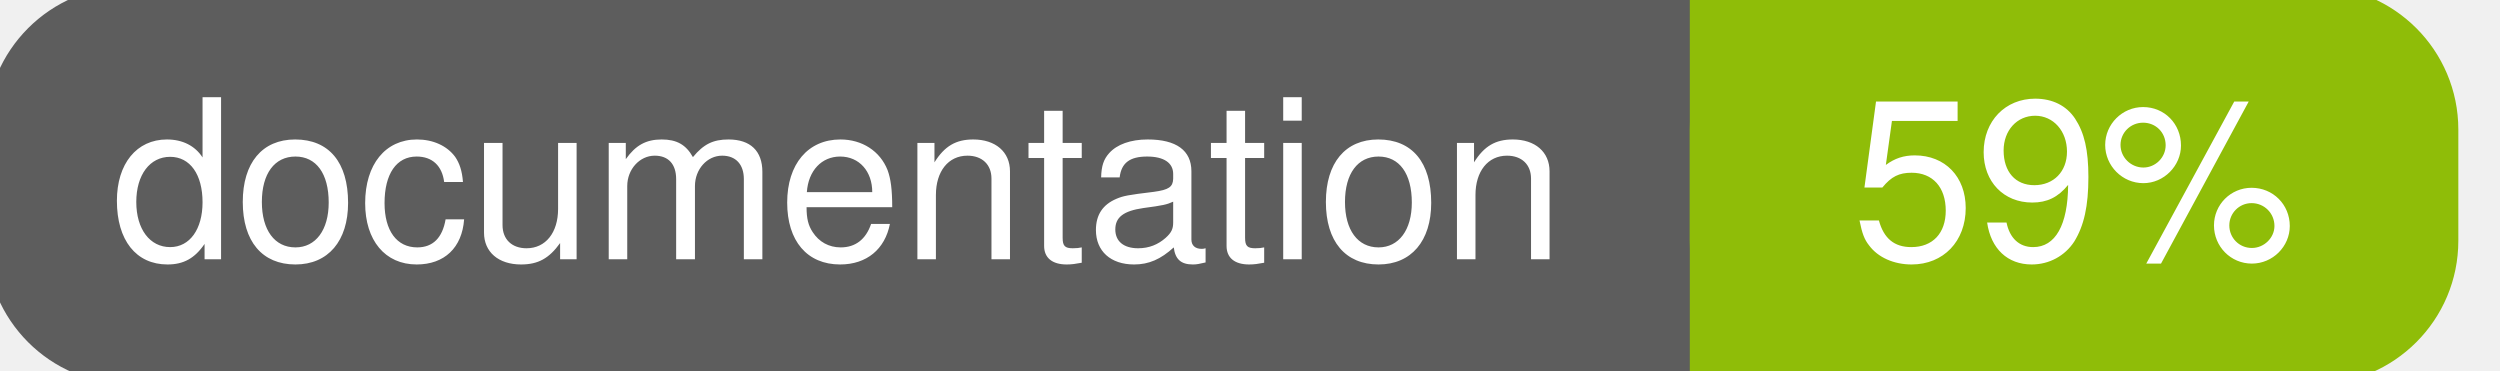
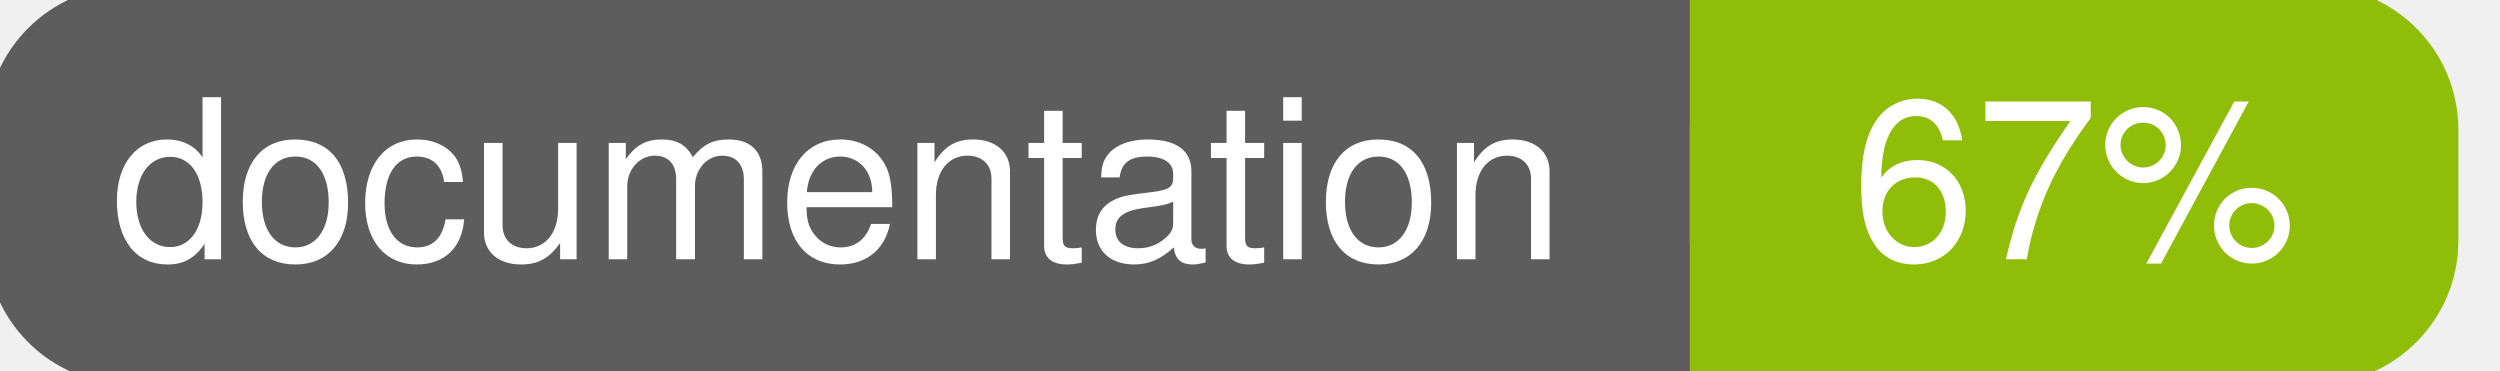
<svg xmlns="http://www.w3.org/2000/svg" width="135" height="20">
  <g>
    <rect id="svg_1" height="20" width="130" y="0" x="0" stroke-width="1.5" stroke="#5d5d5d" fill="#5d5d5d" rx="7" ry="7" />
    <rect id="svg_2" height="20" width="40" y="0" x="92" stroke-width="1.5" stroke="#8fbd08" fill="#8fbd08" rx="7" ry="7" />
    <rect id="svg_3" height="20" width="22" y="0" x="92" stroke-width="1.5" stroke="#8fbd08" fill="#8fbd08" />
    <text xml:space="preserve" text-anchor="start" font-family="Helvetica, Arial, sans-serif" font-size="12" id="svg_4" y="14" x="6" stroke-width="0" stroke="#5d5d5d" fill="#ffffff">documentation</text>
-     <text xml:space="preserve" text-anchor="middle" font-family="Helvetica, Arial, sans-serif" font-size="12" id="svg_5" y="14" x="112" stroke-width="0" stroke="#5d5d5d" fill="#ffffff" style="text-anchor: middle">59%</text>
+     <text xml:space="preserve" text-anchor="middle" font-family="Helvetica, Arial, sans-serif" font-size="12" id="svg_5" y="14" x="112" stroke-width="0" stroke="#5d5d5d" fill="#ffffff" style="text-anchor: middle">67%</text>
  </g>
</svg>
